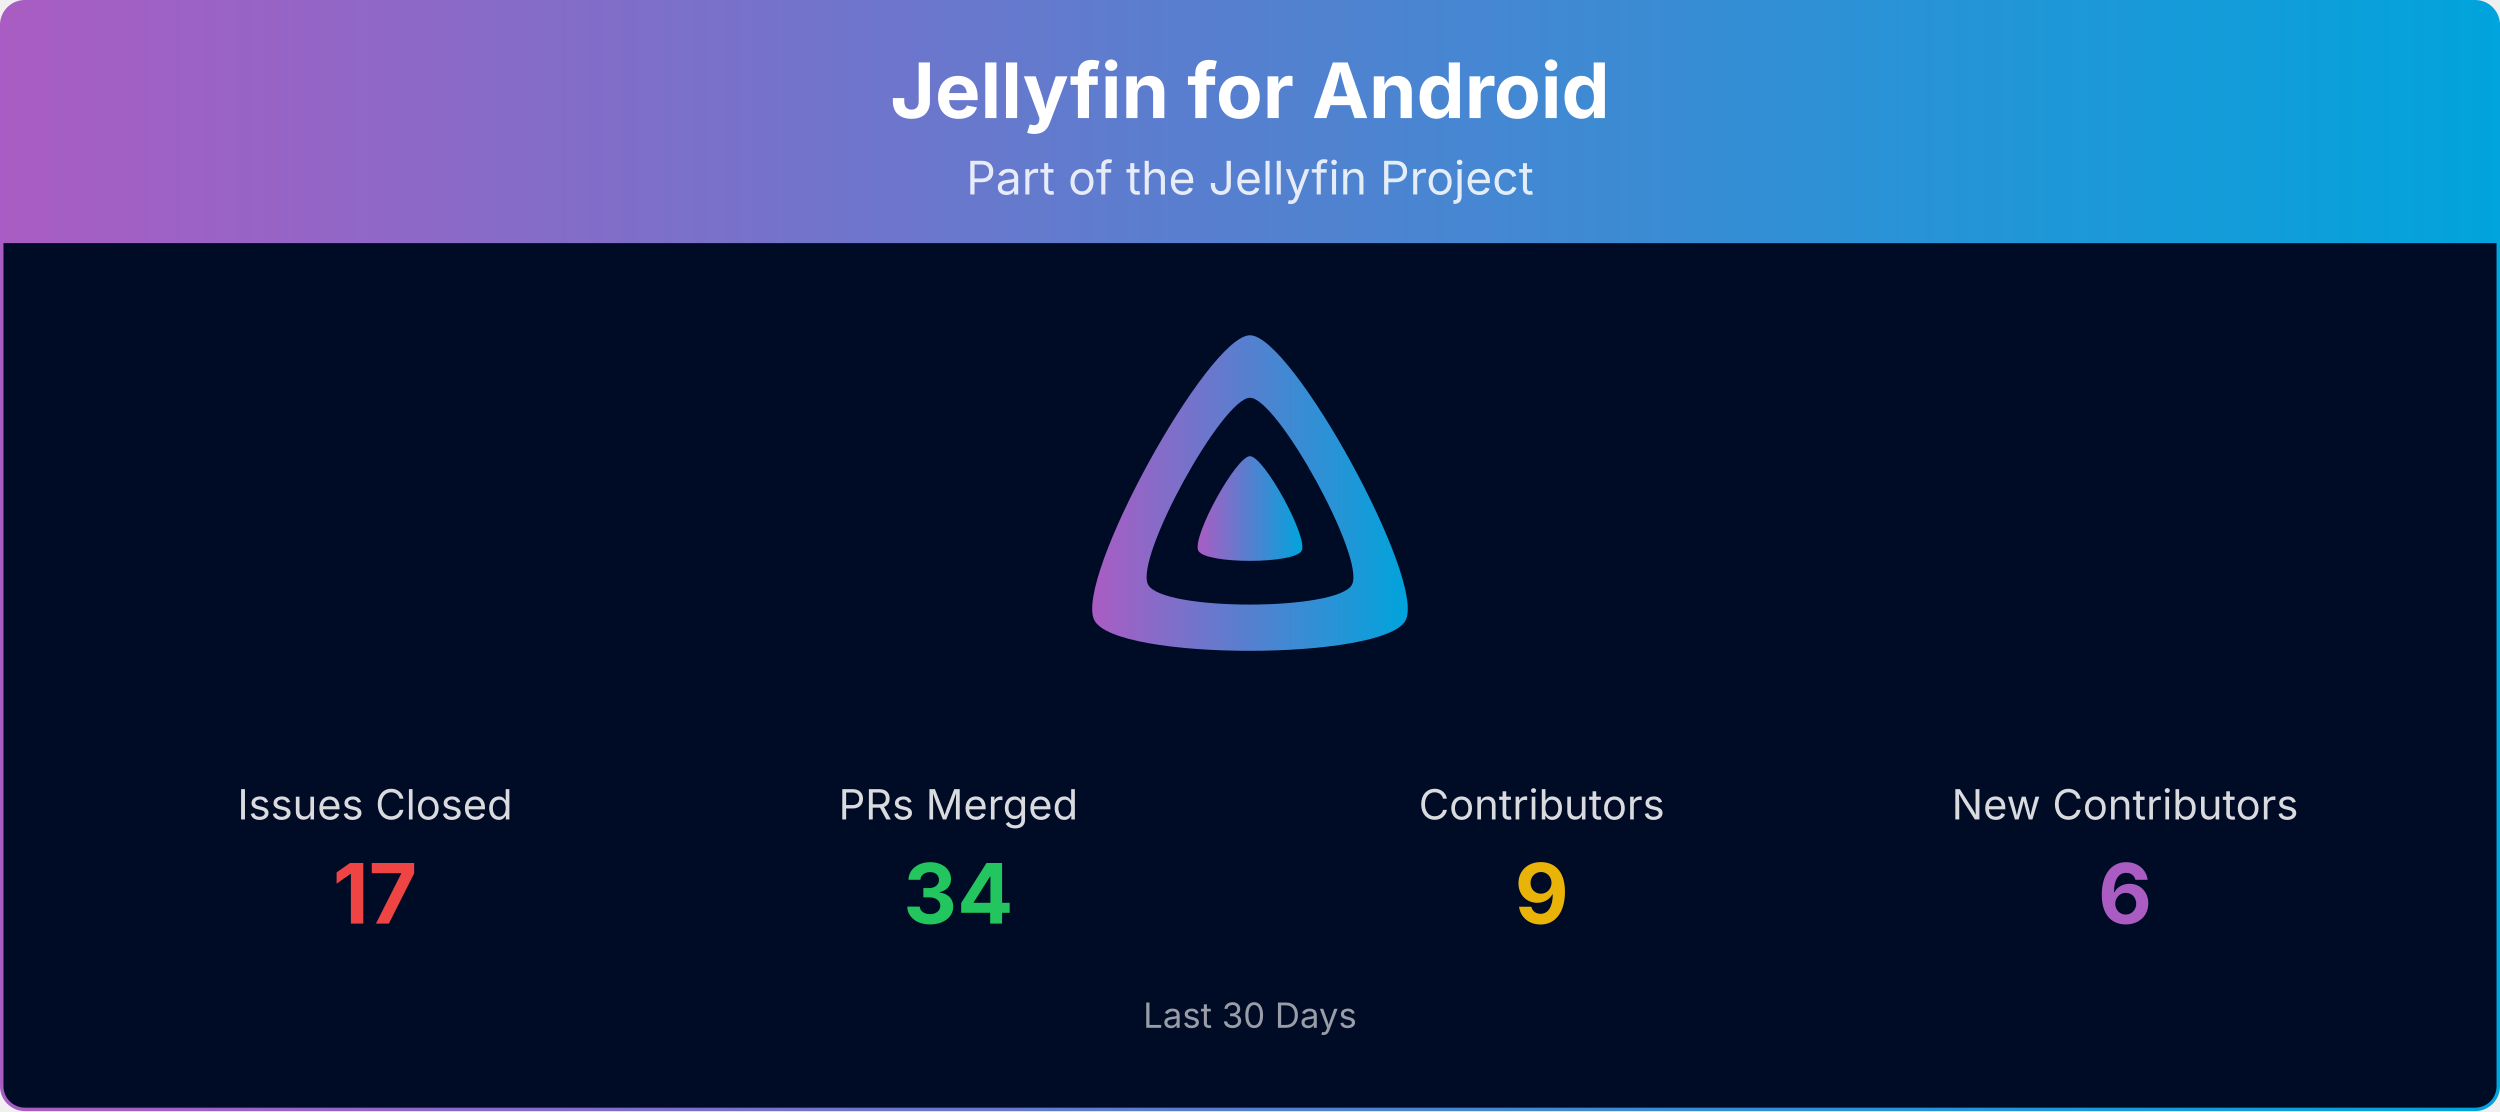
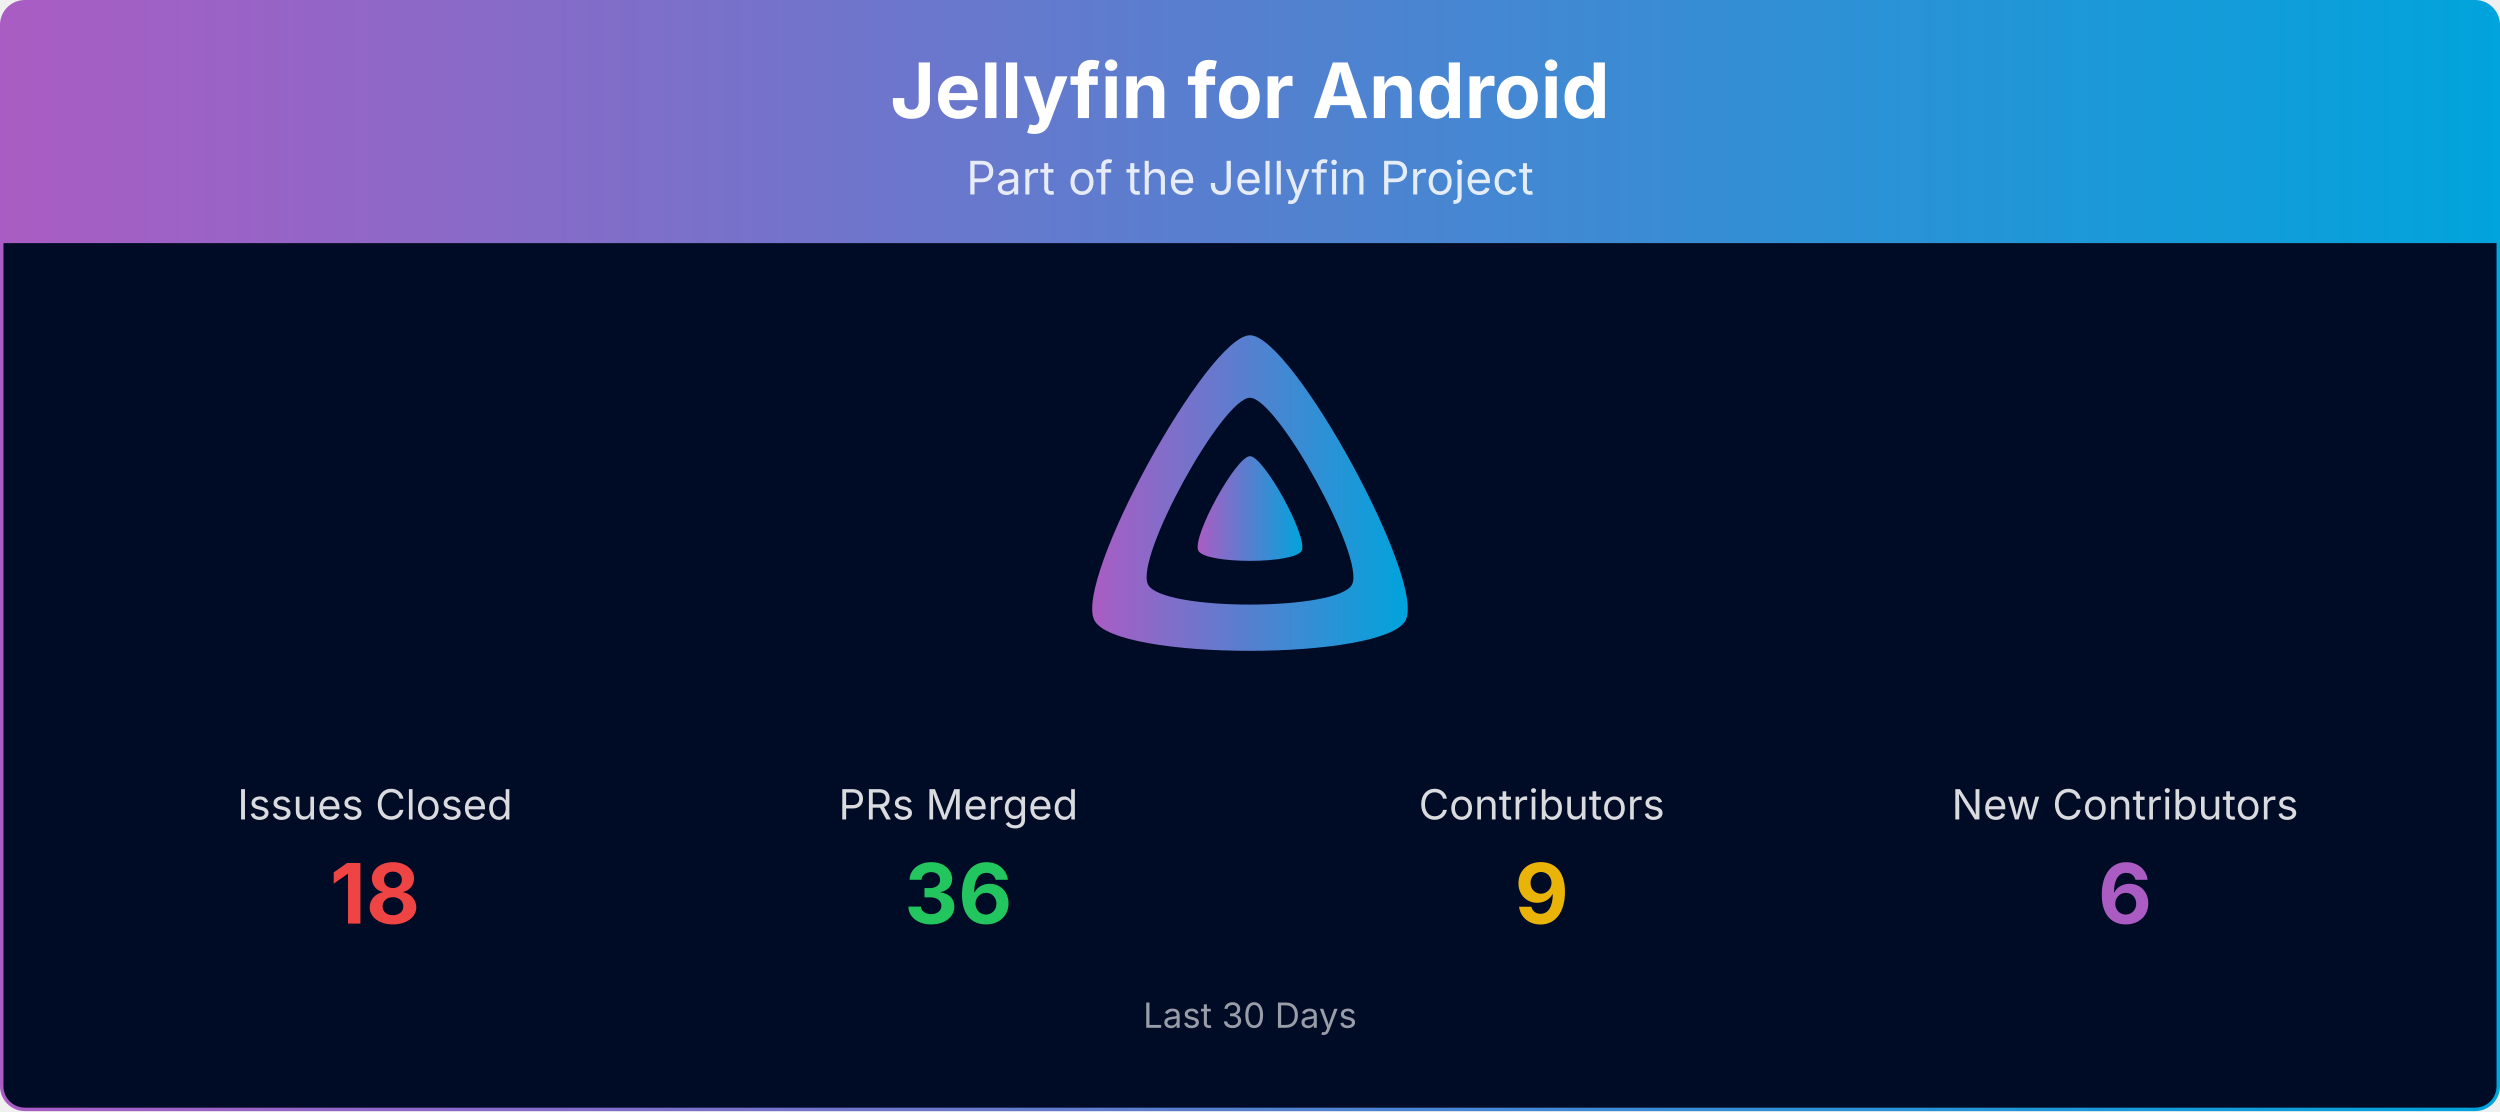
<svg xmlns="http://www.w3.org/2000/svg" viewBox="0 0 1080 480" width="100%" role="img" aria-label="Jellyfin for Android">
  <defs>
    <linearGradient id="banner-jellyfin-android-grad" x1="0" y1="0" x2="1" y2="0">
      <stop offset="0%" stop-color="#AA5CC3" />
      <stop offset="100%" stop-color="#00A4DC" />
    </linearGradient>
    <clipPath id="banner-jellyfin-android-grad-clip">
      <rect x="0.75" y="0.75" width="1078.5" height="478.5" rx="10" ry="10" />
    </clipPath>
  </defs>
  <g clip-path="url(#banner-jellyfin-android-grad-clip)">
    <path d="M0.75,10.75 A10.0,10.0 0 0 1 10.75,0.75 L1069.25,0.75 A10.0,10.0 0 0 1 1079.25,10.75 L1079.25,105.00 L0.75,105.00 Z" fill="url(#banner-jellyfin-android-grad)" />
    <text x="540.0" y="51" text-anchor="middle" font-size="33" font-weight="700" font-family="Plus Jakarta Sans, system-ui, -apple-system, Segoe UI, sans-serif" fill="#ffffff">Jellyfin for Android</text>
    <text x="540.0" y="84" text-anchor="middle" font-size="20" font-family="Plus Jakarta Sans, system-ui, -apple-system, Segoe UI, sans-serif" fill="#ffffff" opacity="0.85">Part of the Jellyfin Project</text>
    <rect x="0.75" y="105" width="1078.5" height="374.25" fill="#000b25" />
    <g transform="translate(465.00,138.00) scale(0.29297)">
      <path fill="url(#banner-jellyfin-android-grad)" fill-rule="evenodd" d="M256,23.3c-61.6,0-259.8,359.4-229.6,420.1s429.3,60,459.2,0S317.6,23.3,256,23.3zM406.5,390.8c-19.6,39.3-281.1,39.8-300.9,0s110.1-275.3,150.4-275.3S426.1,351.4,406.5,390.8z" />
      <path fill="url(#banner-jellyfin-android-grad)" d="M256,201.6c-20.4,0-86.2,119.3-76.2,139.4s142.5,19.9,152.4,0S276.5,201.6,256,201.6z" />
    </g>
    <text x="162.0" y="354.0" text-anchor="middle" font-size="18" font-family="Plus Jakarta Sans, system-ui, -apple-system, Segoe UI, sans-serif" fill="#ffffff" opacity="0.85">Issues Closed</text>
-     <text x="162.0" y="399.0" text-anchor="middle" font-size="36" font-weight="700" font-family="Plus Jakarta Sans, system-ui, -apple-system, Segoe UI, sans-serif" fill="#ef4444">17</text>
+     <text x="162.0" y="399.0" text-anchor="middle" font-size="36" font-weight="700" font-family="Plus Jakarta Sans, system-ui, -apple-system, Segoe UI, sans-serif" fill="#ef4444">18</text>
    <text x="414.0" y="354.0" text-anchor="middle" font-size="18" font-family="Plus Jakarta Sans, system-ui, -apple-system, Segoe UI, sans-serif" fill="#ffffff" opacity="0.85">PRs Merged</text>
-     <text x="414.0" y="399.0" text-anchor="middle" font-size="36" font-weight="700" font-family="Plus Jakarta Sans, system-ui, -apple-system, Segoe UI, sans-serif" fill="#22c55e">34</text>
+     <text x="414.0" y="399.0" text-anchor="middle" font-size="36" font-weight="700" font-family="Plus Jakarta Sans, system-ui, -apple-system, Segoe UI, sans-serif" fill="#22c55e">36</text>
    <text x="666.0" y="354.0" text-anchor="middle" font-size="18" font-family="Plus Jakarta Sans, system-ui, -apple-system, Segoe UI, sans-serif" fill="#ffffff" opacity="0.85">Contributors</text>
    <text x="666.0" y="399.0" text-anchor="middle" font-size="36" font-weight="700" font-family="Plus Jakarta Sans, system-ui, -apple-system, Segoe UI, sans-serif" fill="#eab308">9</text>
    <text x="918.0" y="354.0" text-anchor="middle" font-size="18" font-family="Plus Jakarta Sans, system-ui, -apple-system, Segoe UI, sans-serif" fill="#ffffff" opacity="0.85">New Contributors</text>
    <text x="918.0" y="399.0" text-anchor="middle" font-size="36" font-weight="700" font-family="Plus Jakarta Sans, system-ui, -apple-system, Segoe UI, sans-serif" fill="#AA5CC3">6</text>
    <text x="540.0" y="444.0" text-anchor="middle" font-size="15" font-family="Plus Jakarta Sans, system-ui, -apple-system, Segoe UI, sans-serif" fill="#ffffff" opacity="0.6">Last 30 Days</text>
  </g>
  <rect x="0.75" y="0.75" width="1078.5" height="478.5" rx="10" ry="10" fill="none" stroke="url(#banner-jellyfin-android-grad)" stroke-width="1.5" />
</svg>
